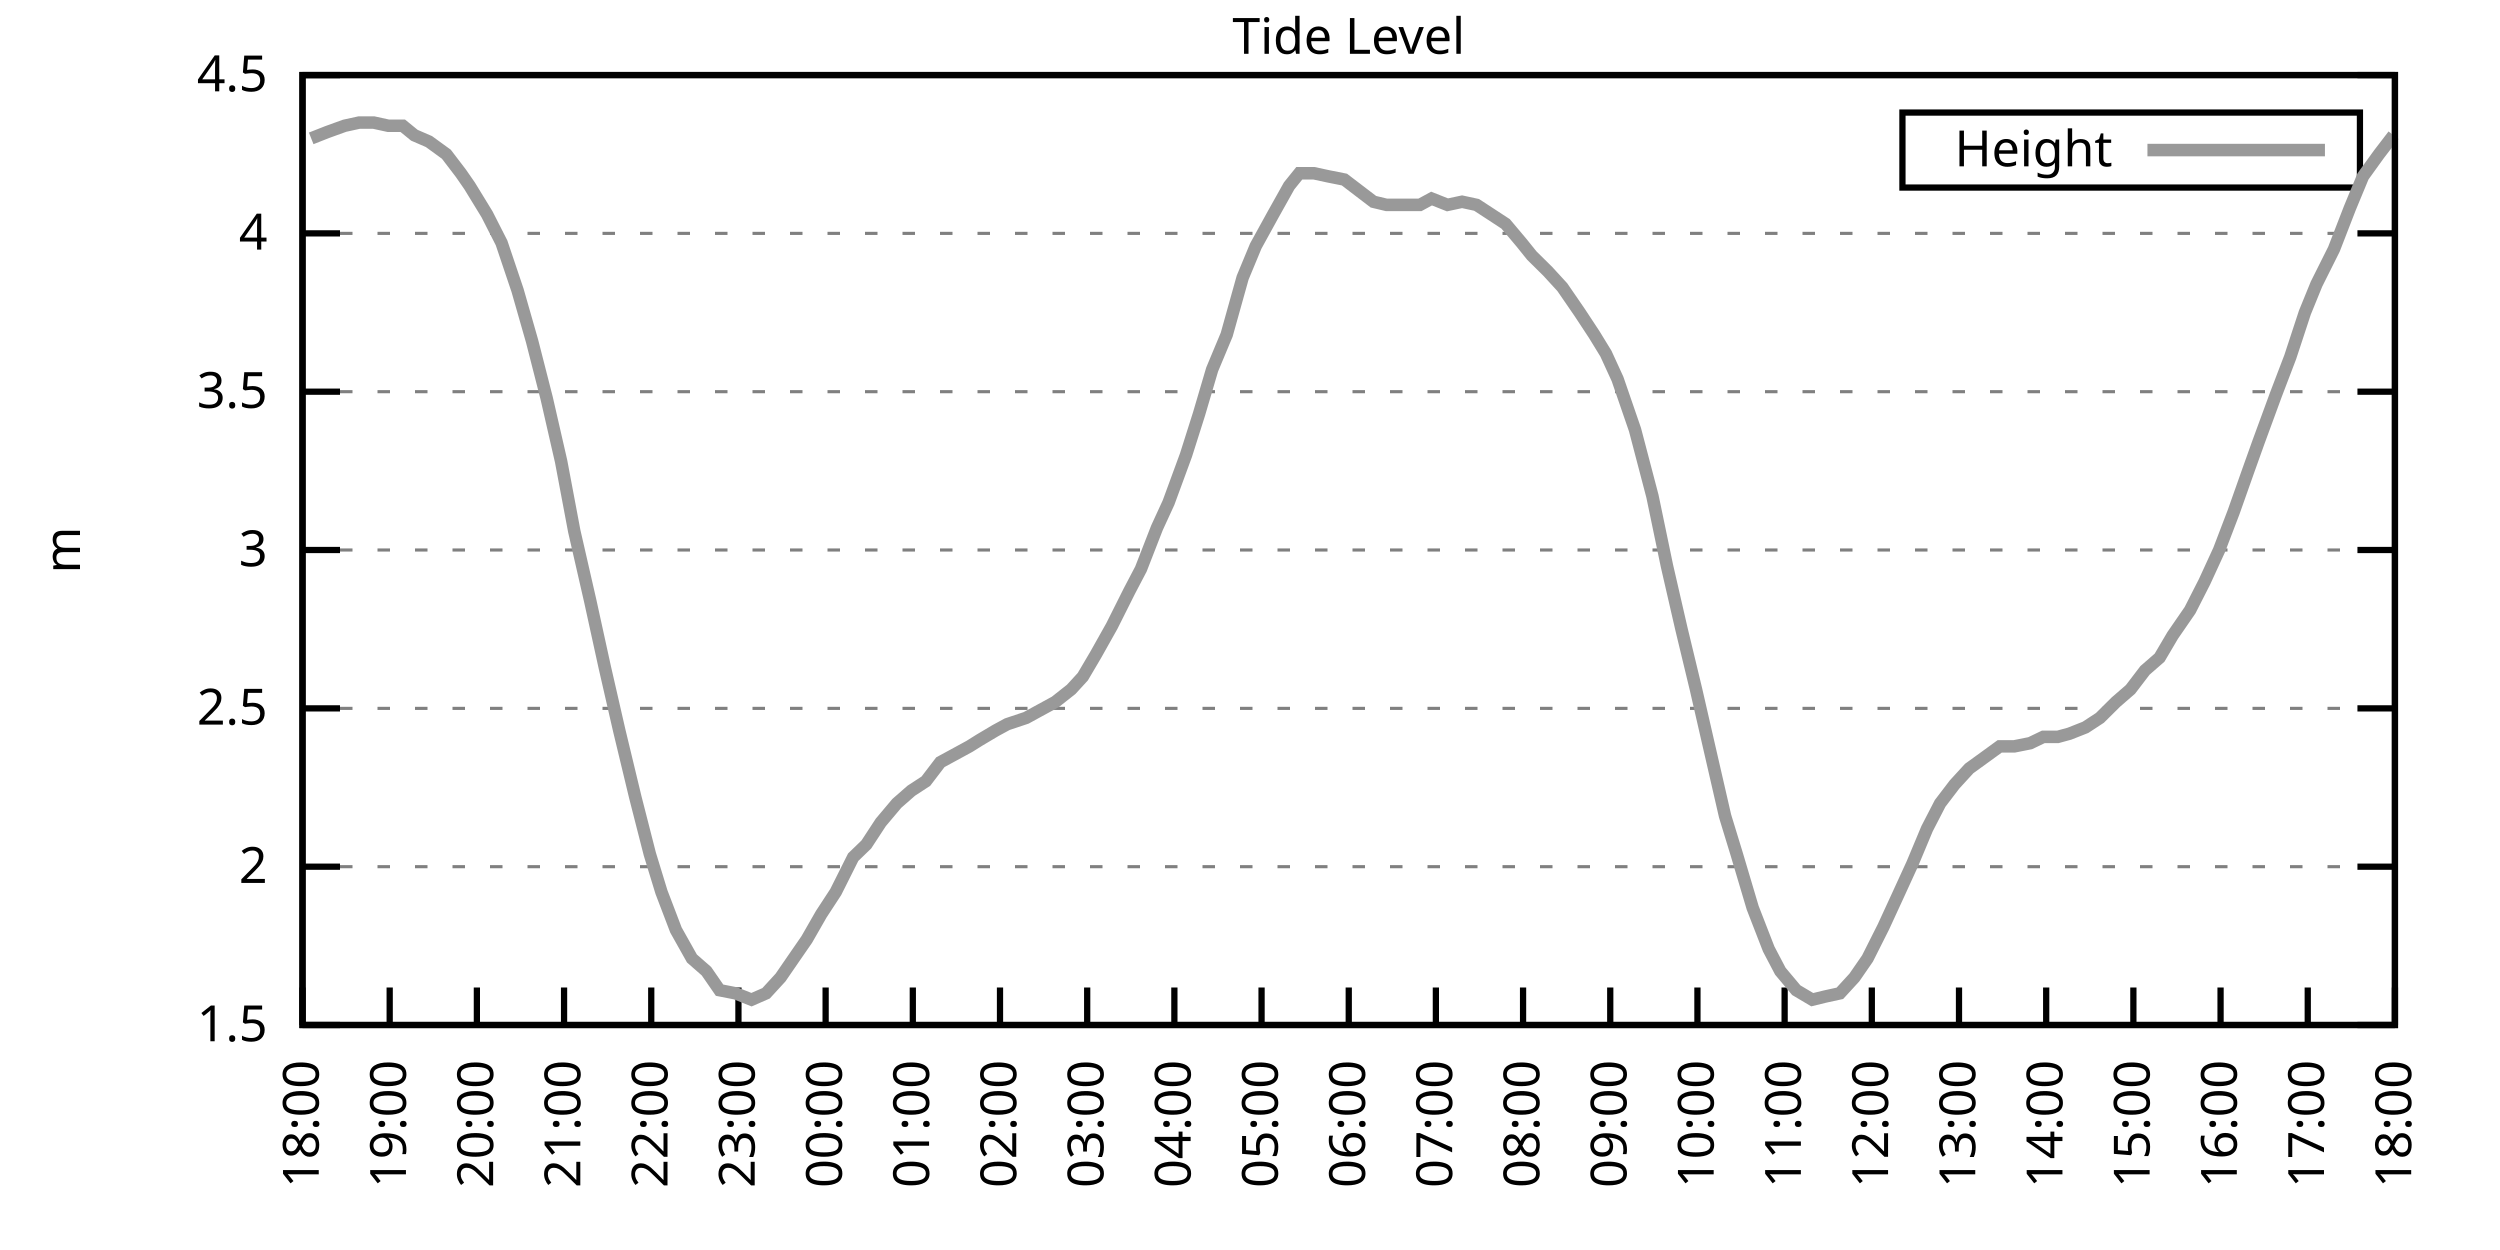
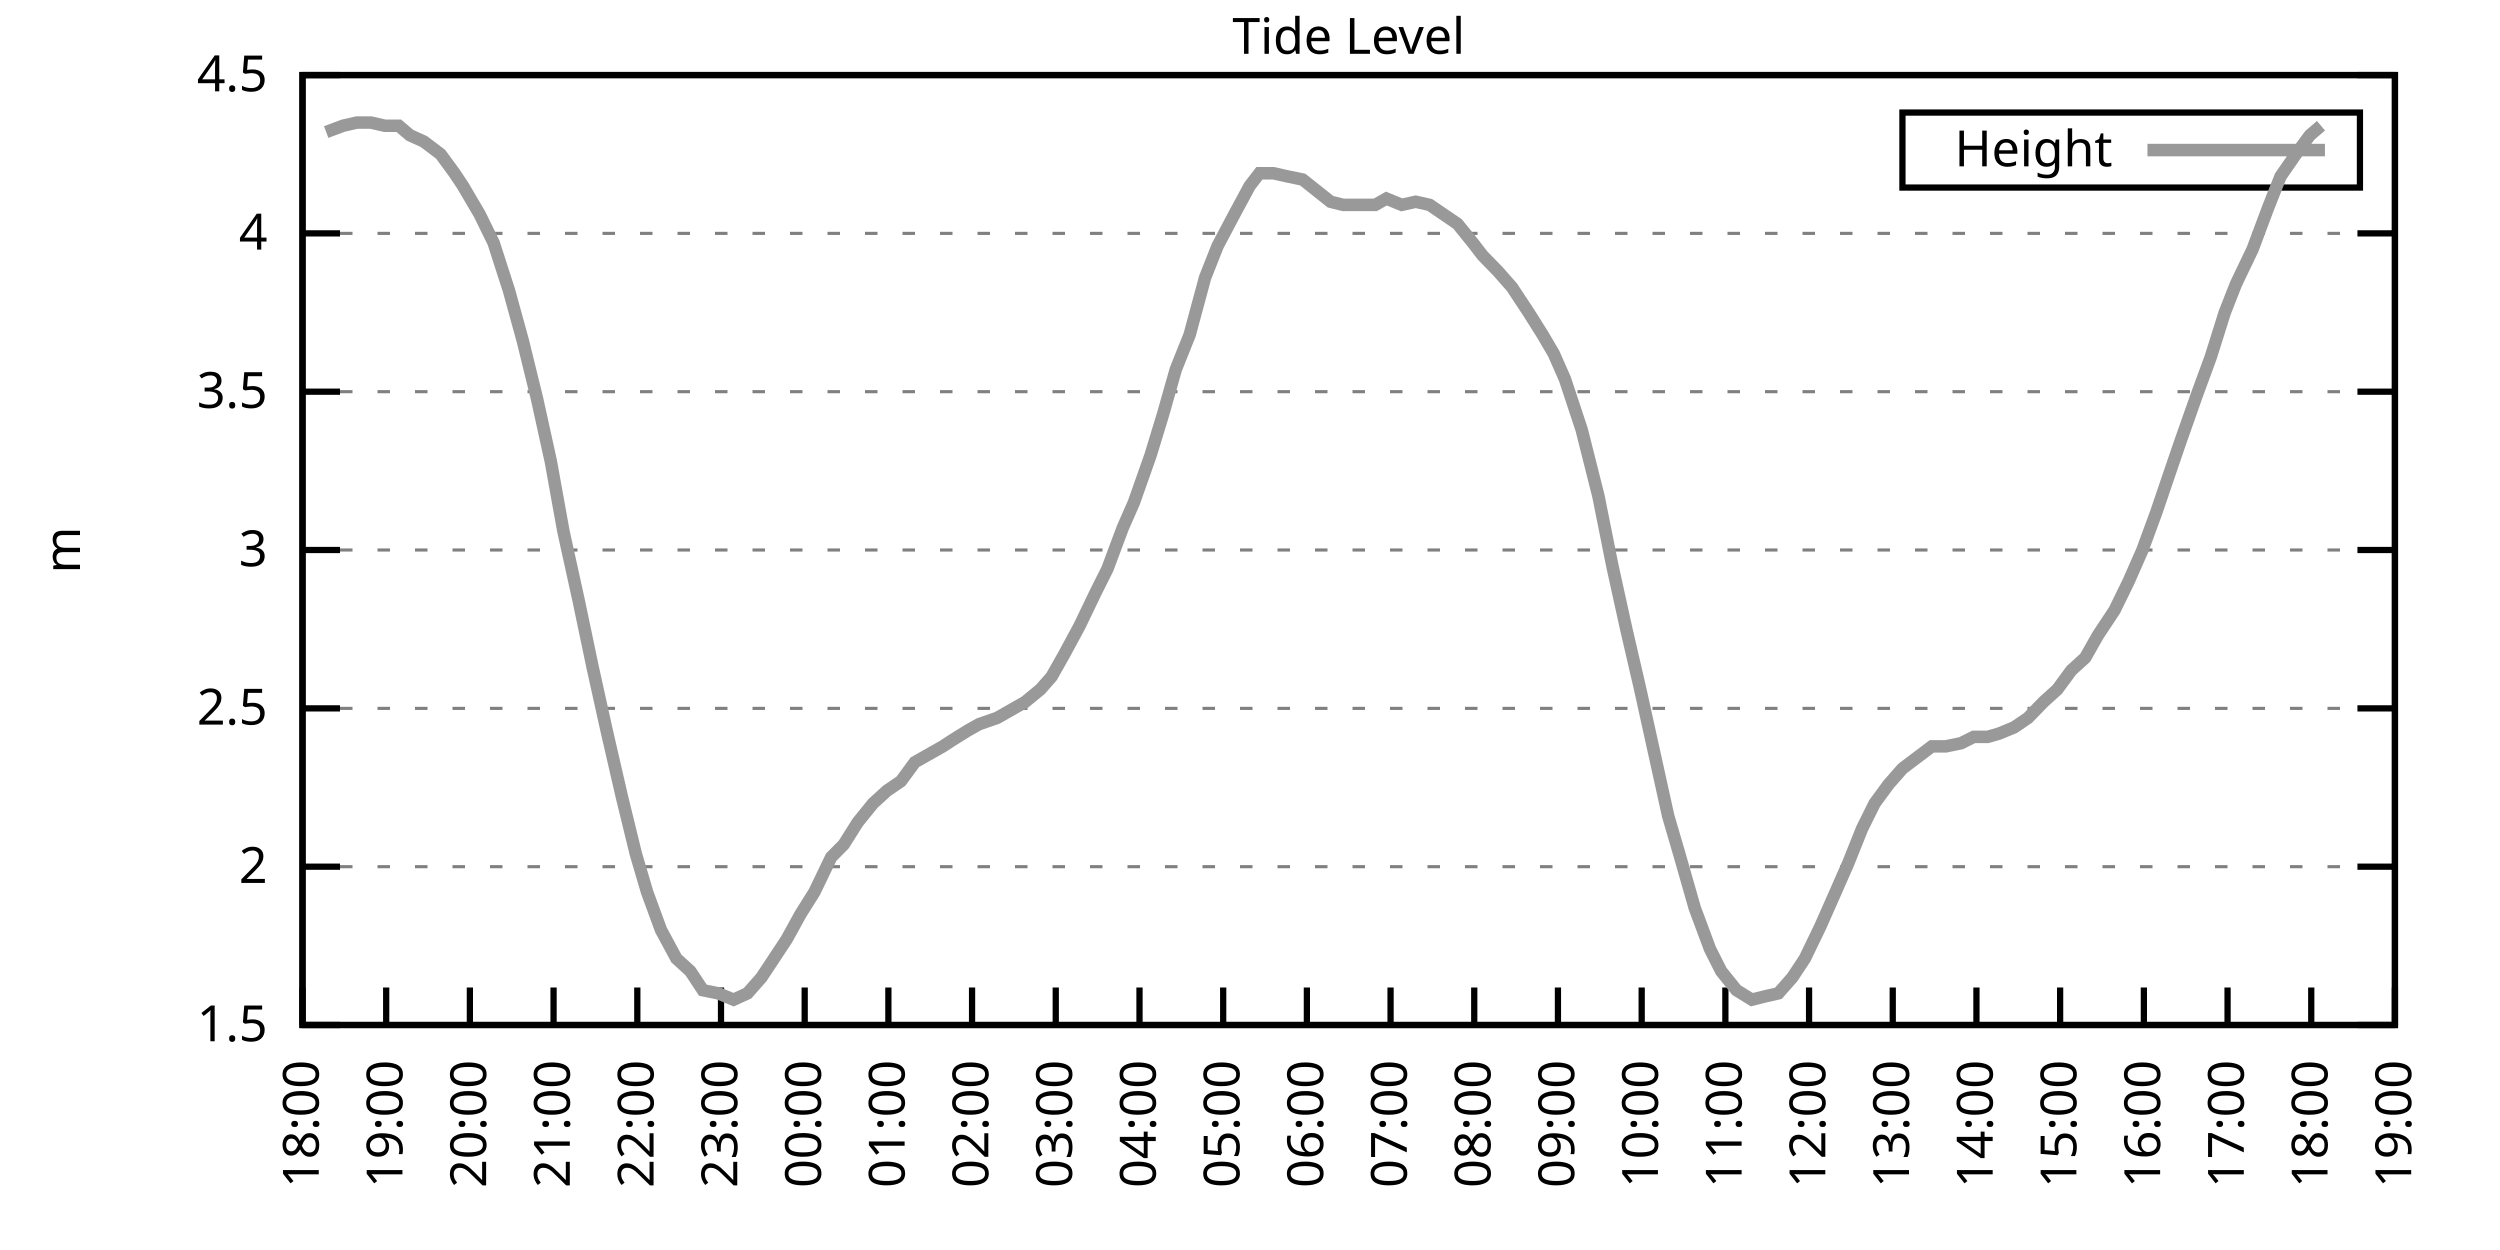
<svg xmlns="http://www.w3.org/2000/svg" xmlns:xlink="http://www.w3.org/1999/xlink" width="400" height="200" viewBox="0 0 400 200">
  <g id="gnuplot_canvas">
    <rect x="0" y="0" width="400" height="200" fill="none" />
    <defs>
      <circle id="gpDot" r="0.5" stroke-width="0.5" stroke="currentColor" />
      <path id="gpPt0" stroke-width="0.333" stroke="currentColor" d="M-1,0 h2 M0,-1 v2" />
      <path id="gpPt1" stroke-width="0.333" stroke="currentColor" d="M-1,-1 L1,1 M1,-1 L-1,1" />
      <path id="gpPt2" stroke-width="0.333" stroke="currentColor" d="M-1,0 L1,0 M0,-1 L0,1 M-1,-1 L1,1 M-1,1 L1,-1" />
      <rect id="gpPt3" stroke-width="0.333" stroke="currentColor" x="-1" y="-1" width="2" height="2" />
      <rect id="gpPt4" stroke-width="0.333" stroke="currentColor" fill="currentColor" x="-1" y="-1" width="2" height="2" />
      <circle id="gpPt5" stroke-width="0.333" stroke="currentColor" cx="0" cy="0" r="1" />
      <use xlink:href="#gpPt5" id="gpPt6" fill="currentColor" stroke="none" />
      <path id="gpPt7" stroke-width="0.333" stroke="currentColor" d="M0,-1.33 L-1.33,0.67 L1.33,0.67 z" />
      <use xlink:href="#gpPt7" id="gpPt8" fill="currentColor" stroke="none" />
      <use xlink:href="#gpPt7" id="gpPt9" stroke="currentColor" transform="rotate(180)" />
      <use xlink:href="#gpPt9" id="gpPt10" fill="currentColor" stroke="none" />
      <use xlink:href="#gpPt3" id="gpPt11" stroke="currentColor" transform="rotate(45)" />
      <use xlink:href="#gpPt11" id="gpPt12" fill="currentColor" stroke="none" />
      <path id="gpPt13" stroke-width="0.333" stroke="currentColor" d="M0,1.330 L1.265,0.411 L0.782,-1.067 L-0.782,-1.076 L-1.265,0.411 z" />
      <use xlink:href="#gpPt13" id="gpPt14" fill="currentColor" stroke="none" />
      <filter id="textbox" filterUnits="objectBoundingBox" x="0" y="0" height="1" width="1">
        <feFlood flood-color="white" flood-opacity="1" result="bgnd" />
        <feComposite in="SourceGraphic" in2="bgnd" operator="atop" />
      </filter>
      <filter id="greybox" filterUnits="objectBoundingBox" x="0" y="0" height="1" width="1">
        <feFlood flood-color="lightgrey" flood-opacity="1" result="grey" />
        <feComposite in="SourceGraphic" in2="grey" operator="atop" />
      </filter>
    </defs>
    <g fill="none" color="white" stroke="currentColor" stroke-width="1.00" stroke-linecap="butt" stroke-linejoin="miter">
</g>
    <g fill="none" color="black" stroke="currentColor" stroke-width="1.00" stroke-linecap="butt" stroke-linejoin="miter">
      <g stroke="none" shape-rendering="crispEdges">
        <polygon fill="rgb(255, 255, 255)" points="48.40,164.00 383.18,164.00 383.18,12.02 48.40,12.02 " />
      </g>
    </g>
    <g fill="none" color="black" stroke="currentColor" stroke-width="1.00" stroke-linecap="butt" stroke-linejoin="miter">
</g>
    <g fill="none" color="black" stroke="black" stroke-width="0.50" stroke-linecap="butt" stroke-linejoin="miter">
</g>
    <g fill="none" color="gray" stroke="currentColor" stroke-width="0.50" stroke-linecap="butt" stroke-linejoin="miter">
      <path stroke="gray" stroke-dasharray="2,4" class="gridline" d="M48.40,164.00 L383.19,164.00  " />
    </g>
    <g fill="none" color="gray" stroke="gray" stroke-width="1.00" stroke-linecap="butt" stroke-linejoin="miter">
</g>
    <g fill="none" color="black" stroke="currentColor" stroke-width="1.00" stroke-linecap="butt" stroke-linejoin="miter">
      <path stroke="black" d="M48.40,164.00 L54.40,164.00 M383.19,164.00 L377.19,164.00  " />
      <g transform="translate(42.80,166.60)" stroke="none" fill="black" font-family="Sans" font-size="8.00" text-anchor="end">
        <text>
          <tspan font-family="Sans"> 1.5</tspan>
        </text>
      </g>
    </g>
    <g fill="none" color="black" stroke="currentColor" stroke-width="1.00" stroke-linecap="butt" stroke-linejoin="miter">
</g>
    <g fill="none" color="black" stroke="black" stroke-width="0.50" stroke-linecap="butt" stroke-linejoin="miter">
</g>
    <g fill="none" color="gray" stroke="currentColor" stroke-width="0.50" stroke-linecap="butt" stroke-linejoin="miter">
      <path stroke="gray" stroke-dasharray="2,4" class="gridline" d="M48.40,138.67 L383.19,138.67  " />
    </g>
    <g fill="none" color="gray" stroke="gray" stroke-width="1.00" stroke-linecap="butt" stroke-linejoin="miter">
</g>
    <g fill="none" color="black" stroke="currentColor" stroke-width="1.00" stroke-linecap="butt" stroke-linejoin="miter">
      <path stroke="black" d="M48.40,138.67 L54.40,138.67 M383.19,138.67 L377.19,138.67  " />
      <g transform="translate(42.80,141.27)" stroke="none" fill="black" font-family="Sans" font-size="8.00" text-anchor="end">
        <text>
          <tspan font-family="Sans"> 2</tspan>
        </text>
      </g>
    </g>
    <g fill="none" color="black" stroke="currentColor" stroke-width="1.00" stroke-linecap="butt" stroke-linejoin="miter">
</g>
    <g fill="none" color="black" stroke="black" stroke-width="0.50" stroke-linecap="butt" stroke-linejoin="miter">
</g>
    <g fill="none" color="gray" stroke="currentColor" stroke-width="0.50" stroke-linecap="butt" stroke-linejoin="miter">
      <path stroke="gray" stroke-dasharray="2,4" class="gridline" d="M48.40,113.34 L383.19,113.34  " />
    </g>
    <g fill="none" color="gray" stroke="gray" stroke-width="1.00" stroke-linecap="butt" stroke-linejoin="miter">
</g>
    <g fill="none" color="black" stroke="currentColor" stroke-width="1.00" stroke-linecap="butt" stroke-linejoin="miter">
      <path stroke="black" d="M48.40,113.34 L54.40,113.34 M383.19,113.34 L377.19,113.34  " />
      <g transform="translate(42.80,115.94)" stroke="none" fill="black" font-family="Sans" font-size="8.00" text-anchor="end">
        <text>
          <tspan font-family="Sans"> 2.5</tspan>
        </text>
      </g>
    </g>
    <g fill="none" color="black" stroke="currentColor" stroke-width="1.00" stroke-linecap="butt" stroke-linejoin="miter">
</g>
    <g fill="none" color="black" stroke="black" stroke-width="0.50" stroke-linecap="butt" stroke-linejoin="miter">
</g>
    <g fill="none" color="gray" stroke="currentColor" stroke-width="0.50" stroke-linecap="butt" stroke-linejoin="miter">
      <path stroke="gray" stroke-dasharray="2,4" class="gridline" d="M48.40,88.00 L383.19,88.00  " />
    </g>
    <g fill="none" color="gray" stroke="gray" stroke-width="1.00" stroke-linecap="butt" stroke-linejoin="miter">
</g>
    <g fill="none" color="black" stroke="currentColor" stroke-width="1.00" stroke-linecap="butt" stroke-linejoin="miter">
      <path stroke="black" d="M48.40,88.00 L54.40,88.00 M383.19,88.00 L377.19,88.00  " />
      <g transform="translate(42.80,90.60)" stroke="none" fill="black" font-family="Sans" font-size="8.00" text-anchor="end">
        <text>
          <tspan font-family="Sans"> 3</tspan>
        </text>
      </g>
    </g>
    <g fill="none" color="black" stroke="currentColor" stroke-width="1.00" stroke-linecap="butt" stroke-linejoin="miter">
</g>
    <g fill="none" color="black" stroke="black" stroke-width="0.50" stroke-linecap="butt" stroke-linejoin="miter">
</g>
    <g fill="none" color="gray" stroke="currentColor" stroke-width="0.50" stroke-linecap="butt" stroke-linejoin="miter">
      <path stroke="gray" stroke-dasharray="2,4" class="gridline" d="M48.40,62.67 L383.19,62.67  " />
    </g>
    <g fill="none" color="gray" stroke="gray" stroke-width="1.00" stroke-linecap="butt" stroke-linejoin="miter">
</g>
    <g fill="none" color="black" stroke="currentColor" stroke-width="1.00" stroke-linecap="butt" stroke-linejoin="miter">
      <path stroke="black" d="M48.40,62.67 L54.40,62.67 M383.19,62.67 L377.19,62.67  " />
      <g transform="translate(42.80,65.27)" stroke="none" fill="black" font-family="Sans" font-size="8.00" text-anchor="end">
        <text>
          <tspan font-family="Sans"> 3.5</tspan>
        </text>
      </g>
    </g>
    <g fill="none" color="black" stroke="currentColor" stroke-width="1.00" stroke-linecap="butt" stroke-linejoin="miter">
</g>
    <g fill="none" color="black" stroke="black" stroke-width="0.50" stroke-linecap="butt" stroke-linejoin="miter">
</g>
    <g fill="none" color="gray" stroke="currentColor" stroke-width="0.50" stroke-linecap="butt" stroke-linejoin="miter">
      <path stroke="gray" stroke-dasharray="2,4" class="gridline" d="M48.40,37.34 L383.19,37.34  " />
    </g>
    <g fill="none" color="gray" stroke="gray" stroke-width="1.00" stroke-linecap="butt" stroke-linejoin="miter">
</g>
    <g fill="none" color="black" stroke="currentColor" stroke-width="1.00" stroke-linecap="butt" stroke-linejoin="miter">
      <path stroke="black" d="M48.40,37.34 L54.40,37.34 M383.19,37.34 L377.19,37.34  " />
      <g transform="translate(42.80,39.94)" stroke="none" fill="black" font-family="Sans" font-size="8.00" text-anchor="end">
        <text>
          <tspan font-family="Sans"> 4</tspan>
        </text>
      </g>
    </g>
    <g fill="none" color="black" stroke="currentColor" stroke-width="1.00" stroke-linecap="butt" stroke-linejoin="miter">
</g>
    <g fill="none" color="black" stroke="black" stroke-width="0.50" stroke-linecap="butt" stroke-linejoin="miter">
</g>
    <g fill="none" color="gray" stroke="currentColor" stroke-width="0.50" stroke-linecap="butt" stroke-linejoin="miter">
      <path stroke="gray" stroke-dasharray="2,4" class="gridline" d="M48.40,12.01 L383.19,12.01  " />
    </g>
    <g fill="none" color="gray" stroke="gray" stroke-width="1.00" stroke-linecap="butt" stroke-linejoin="miter">
</g>
    <g fill="none" color="black" stroke="currentColor" stroke-width="1.00" stroke-linecap="butt" stroke-linejoin="miter">
      <path stroke="black" d="M48.40,12.01 L54.40,12.01 M383.19,12.01 L377.19,12.01  " />
      <g transform="translate(42.80,14.61)" stroke="none" fill="black" font-family="Sans" font-size="8.00" text-anchor="end">
        <text>
          <tspan font-family="Sans"> 4.5</tspan>
        </text>
      </g>
    </g>
    <g fill="none" color="black" stroke="currentColor" stroke-width="1.00" stroke-linecap="butt" stroke-linejoin="miter">
      <path stroke="black" d="M48.40,164.00 L48.40,158.00  " />
      <g transform="translate(51.00,169.60) rotate(270.00)" stroke="none" fill="black" font-family="Sans" font-size="8.00" text-anchor="end">
        <text>
          <tspan font-family="Sans">18:00</tspan>
        </text>
      </g>
    </g>
    <g fill="none" color="black" stroke="currentColor" stroke-width="1.00" stroke-linecap="butt" stroke-linejoin="miter">
-       <path stroke="black" d="M62.35,164.00 L62.35,158.00  " />
-       <g transform="translate(64.95,169.60) rotate(270.00)" stroke="none" fill="black" font-family="Sans" font-size="8.00" text-anchor="end">
+       <path stroke="black" d="M61.79,164.00 L61.79,158.00  " />
+       <g transform="translate(64.39,169.60) rotate(270.00)" stroke="none" fill="black" font-family="Sans" font-size="8.00" text-anchor="end">
        <text>
          <tspan font-family="Sans">19:00</tspan>
        </text>
      </g>
    </g>
    <g fill="none" color="black" stroke="currentColor" stroke-width="1.00" stroke-linecap="butt" stroke-linejoin="miter">
-       <path stroke="black" d="M76.30,164.00 L76.30,158.00  " />
-       <g transform="translate(78.90,169.60) rotate(270.00)" stroke="none" fill="black" font-family="Sans" font-size="8.00" text-anchor="end">
+       <path stroke="black" d="M75.18,164.00 L75.18,158.00  " />
+       <g transform="translate(77.78,169.60) rotate(270.00)" stroke="none" fill="black" font-family="Sans" font-size="8.00" text-anchor="end">
        <text>
          <tspan font-family="Sans">20:00</tspan>
        </text>
      </g>
    </g>
    <g fill="none" color="black" stroke="currentColor" stroke-width="1.00" stroke-linecap="butt" stroke-linejoin="miter">
-       <path stroke="black" d="M90.25,164.00 L90.25,158.00  " />
-       <g transform="translate(92.85,169.60) rotate(270.00)" stroke="none" fill="black" font-family="Sans" font-size="8.00" text-anchor="end">
+       <path stroke="black" d="M88.57,164.00 L88.57,158.00  " />
+       <g transform="translate(91.17,169.60) rotate(270.00)" stroke="none" fill="black" font-family="Sans" font-size="8.00" text-anchor="end">
        <text>
          <tspan font-family="Sans">21:00</tspan>
        </text>
      </g>
    </g>
    <g fill="none" color="black" stroke="currentColor" stroke-width="1.00" stroke-linecap="butt" stroke-linejoin="miter">
-       <path stroke="black" d="M104.20,164.00 L104.20,158.00  " />
-       <g transform="translate(106.80,169.60) rotate(270.00)" stroke="none" fill="black" font-family="Sans" font-size="8.00" text-anchor="end">
+       <path stroke="black" d="M101.97,164.00 L101.97,158.00  " />
+       <g transform="translate(104.57,169.60) rotate(270.00)" stroke="none" fill="black" font-family="Sans" font-size="8.00" text-anchor="end">
        <text>
          <tspan font-family="Sans">22:00</tspan>
        </text>
      </g>
    </g>
    <g fill="none" color="black" stroke="currentColor" stroke-width="1.00" stroke-linecap="butt" stroke-linejoin="miter">
-       <path stroke="black" d="M118.15,164.00 L118.15,158.00  " />
-       <g transform="translate(120.75,169.60) rotate(270.00)" stroke="none" fill="black" font-family="Sans" font-size="8.00" text-anchor="end">
+       <path stroke="black" d="M115.36,164.00 L115.36,158.00  " />
+       <g transform="translate(117.96,169.60) rotate(270.00)" stroke="none" fill="black" font-family="Sans" font-size="8.00" text-anchor="end">
        <text>
          <tspan font-family="Sans">23:00</tspan>
        </text>
      </g>
    </g>
    <g fill="none" color="black" stroke="currentColor" stroke-width="1.00" stroke-linecap="butt" stroke-linejoin="miter">
-       <path stroke="black" d="M132.10,164.00 L132.10,158.00  " />
-       <g transform="translate(134.70,169.60) rotate(270.00)" stroke="none" fill="black" font-family="Sans" font-size="8.00" text-anchor="end">
+       <path stroke="black" d="M128.75,164.00 L128.75,158.00  " />
+       <g transform="translate(131.35,169.60) rotate(270.00)" stroke="none" fill="black" font-family="Sans" font-size="8.00" text-anchor="end">
        <text>
          <tspan font-family="Sans">00:00</tspan>
        </text>
      </g>
    </g>
    <g fill="none" color="black" stroke="currentColor" stroke-width="1.00" stroke-linecap="butt" stroke-linejoin="miter">
-       <path stroke="black" d="M146.05,164.00 L146.05,158.00  " />
-       <g transform="translate(148.65,169.60) rotate(270.00)" stroke="none" fill="black" font-family="Sans" font-size="8.00" text-anchor="end">
+       <path stroke="black" d="M142.14,164.00 L142.14,158.00  " />
+       <g transform="translate(144.74,169.60) rotate(270.00)" stroke="none" fill="black" font-family="Sans" font-size="8.00" text-anchor="end">
        <text>
          <tspan font-family="Sans">01:00</tspan>
        </text>
      </g>
    </g>
    <g fill="none" color="black" stroke="currentColor" stroke-width="1.00" stroke-linecap="butt" stroke-linejoin="miter">
-       <path stroke="black" d="M160.00,164.00 L160.00,158.00  " />
-       <g transform="translate(162.60,169.60) rotate(270.00)" stroke="none" fill="black" font-family="Sans" font-size="8.00" text-anchor="end">
+       <path stroke="black" d="M155.53,164.00 L155.53,158.00  " />
+       <g transform="translate(158.13,169.60) rotate(270.00)" stroke="none" fill="black" font-family="Sans" font-size="8.00" text-anchor="end">
        <text>
          <tspan font-family="Sans">02:00</tspan>
        </text>
      </g>
    </g>
    <g fill="none" color="black" stroke="currentColor" stroke-width="1.00" stroke-linecap="butt" stroke-linejoin="miter">
-       <path stroke="black" d="M173.95,164.00 L173.95,158.00  " />
-       <g transform="translate(176.55,169.60) rotate(270.00)" stroke="none" fill="black" font-family="Sans" font-size="8.00" text-anchor="end">
+       <path stroke="black" d="M168.92,164.00 L168.92,158.00  " />
+       <g transform="translate(171.52,169.60) rotate(270.00)" stroke="none" fill="black" font-family="Sans" font-size="8.00" text-anchor="end">
        <text>
          <tspan font-family="Sans">03:00</tspan>
        </text>
      </g>
    </g>
    <g fill="none" color="black" stroke="currentColor" stroke-width="1.00" stroke-linecap="butt" stroke-linejoin="miter">
-       <path stroke="black" d="M187.90,164.00 L187.90,158.00  " />
-       <g transform="translate(190.50,169.60) rotate(270.00)" stroke="none" fill="black" font-family="Sans" font-size="8.00" text-anchor="end">
+       <path stroke="black" d="M182.32,164.00 L182.32,158.00  " />
+       <g transform="translate(184.92,169.60) rotate(270.00)" stroke="none" fill="black" font-family="Sans" font-size="8.00" text-anchor="end">
        <text>
          <tspan font-family="Sans">04:00</tspan>
        </text>
      </g>
    </g>
    <g fill="none" color="black" stroke="currentColor" stroke-width="1.00" stroke-linecap="butt" stroke-linejoin="miter">
-       <path stroke="black" d="M201.85,164.00 L201.85,158.00  " />
-       <g transform="translate(204.45,169.60) rotate(270.00)" stroke="none" fill="black" font-family="Sans" font-size="8.00" text-anchor="end">
+       <path stroke="black" d="M195.71,164.00 L195.71,158.00  " />
+       <g transform="translate(198.31,169.60) rotate(270.00)" stroke="none" fill="black" font-family="Sans" font-size="8.00" text-anchor="end">
        <text>
          <tspan font-family="Sans">05:00</tspan>
        </text>
      </g>
    </g>
    <g fill="none" color="black" stroke="currentColor" stroke-width="1.00" stroke-linecap="butt" stroke-linejoin="miter">
-       <path stroke="black" d="M215.80,164.00 L215.80,158.00  " />
-       <g transform="translate(218.40,169.60) rotate(270.00)" stroke="none" fill="black" font-family="Sans" font-size="8.00" text-anchor="end">
+       <path stroke="black" d="M209.10,164.00 L209.10,158.00  " />
+       <g transform="translate(211.70,169.60) rotate(270.00)" stroke="none" fill="black" font-family="Sans" font-size="8.00" text-anchor="end">
        <text>
          <tspan font-family="Sans">06:00</tspan>
        </text>
      </g>
    </g>
    <g fill="none" color="black" stroke="currentColor" stroke-width="1.00" stroke-linecap="butt" stroke-linejoin="miter">
-       <path stroke="black" d="M229.74,164.00 L229.74,158.00  " />
-       <g transform="translate(232.34,169.60) rotate(270.00)" stroke="none" fill="black" font-family="Sans" font-size="8.00" text-anchor="end">
+       <path stroke="black" d="M222.49,164.00 L222.49,158.00  " />
+       <g transform="translate(225.09,169.60) rotate(270.00)" stroke="none" fill="black" font-family="Sans" font-size="8.00" text-anchor="end">
        <text>
          <tspan font-family="Sans">07:00</tspan>
        </text>
      </g>
    </g>
    <g fill="none" color="black" stroke="currentColor" stroke-width="1.00" stroke-linecap="butt" stroke-linejoin="miter">
-       <path stroke="black" d="M243.69,164.00 L243.69,158.00  " />
-       <g transform="translate(246.29,169.60) rotate(270.00)" stroke="none" fill="black" font-family="Sans" font-size="8.00" text-anchor="end">
+       <path stroke="black" d="M235.88,164.00 L235.88,158.00  " />
+       <g transform="translate(238.48,169.60) rotate(270.00)" stroke="none" fill="black" font-family="Sans" font-size="8.00" text-anchor="end">
        <text>
          <tspan font-family="Sans">08:00</tspan>
        </text>
      </g>
    </g>
    <g fill="none" color="black" stroke="currentColor" stroke-width="1.00" stroke-linecap="butt" stroke-linejoin="miter">
-       <path stroke="black" d="M257.64,164.00 L257.64,158.00  " />
-       <g transform="translate(260.24,169.60) rotate(270.00)" stroke="none" fill="black" font-family="Sans" font-size="8.00" text-anchor="end">
+       <path stroke="black" d="M249.27,164.00 L249.27,158.00  " />
+       <g transform="translate(251.87,169.60) rotate(270.00)" stroke="none" fill="black" font-family="Sans" font-size="8.00" text-anchor="end">
        <text>
          <tspan font-family="Sans">09:00</tspan>
        </text>
      </g>
    </g>
    <g fill="none" color="black" stroke="currentColor" stroke-width="1.00" stroke-linecap="butt" stroke-linejoin="miter">
-       <path stroke="black" d="M271.59,164.00 L271.59,158.00  " />
-       <g transform="translate(274.19,169.60) rotate(270.00)" stroke="none" fill="black" font-family="Sans" font-size="8.00" text-anchor="end">
+       <path stroke="black" d="M262.67,164.00 L262.67,158.00  " />
+       <g transform="translate(265.27,169.60) rotate(270.00)" stroke="none" fill="black" font-family="Sans" font-size="8.00" text-anchor="end">
        <text>
          <tspan font-family="Sans">10:00</tspan>
        </text>
      </g>
    </g>
    <g fill="none" color="black" stroke="currentColor" stroke-width="1.00" stroke-linecap="butt" stroke-linejoin="miter">
-       <path stroke="black" d="M285.54,164.00 L285.54,158.00  " />
-       <g transform="translate(288.14,169.60) rotate(270.00)" stroke="none" fill="black" font-family="Sans" font-size="8.00" text-anchor="end">
+       <path stroke="black" d="M276.06,164.00 L276.06,158.00  " />
+       <g transform="translate(278.66,169.60) rotate(270.00)" stroke="none" fill="black" font-family="Sans" font-size="8.00" text-anchor="end">
        <text>
          <tspan font-family="Sans">11:00</tspan>
        </text>
      </g>
    </g>
    <g fill="none" color="black" stroke="currentColor" stroke-width="1.00" stroke-linecap="butt" stroke-linejoin="miter">
-       <path stroke="black" d="M299.49,164.00 L299.49,158.00  " />
-       <g transform="translate(302.09,169.60) rotate(270.00)" stroke="none" fill="black" font-family="Sans" font-size="8.00" text-anchor="end">
+       <path stroke="black" d="M289.45,164.00 L289.45,158.00  " />
+       <g transform="translate(292.05,169.60) rotate(270.00)" stroke="none" fill="black" font-family="Sans" font-size="8.00" text-anchor="end">
        <text>
          <tspan font-family="Sans">12:00</tspan>
        </text>
      </g>
    </g>
    <g fill="none" color="black" stroke="currentColor" stroke-width="1.00" stroke-linecap="butt" stroke-linejoin="miter">
-       <path stroke="black" d="M313.44,164.00 L313.44,158.00  " />
-       <g transform="translate(316.04,169.60) rotate(270.00)" stroke="none" fill="black" font-family="Sans" font-size="8.00" text-anchor="end">
+       <path stroke="black" d="M302.84,164.00 L302.84,158.00  " />
+       <g transform="translate(305.44,169.60) rotate(270.00)" stroke="none" fill="black" font-family="Sans" font-size="8.00" text-anchor="end">
        <text>
          <tspan font-family="Sans">13:00</tspan>
        </text>
      </g>
    </g>
    <g fill="none" color="black" stroke="currentColor" stroke-width="1.00" stroke-linecap="butt" stroke-linejoin="miter">
-       <path stroke="black" d="M327.39,164.00 L327.39,158.00  " />
-       <g transform="translate(329.99,169.60) rotate(270.00)" stroke="none" fill="black" font-family="Sans" font-size="8.00" text-anchor="end">
+       <path stroke="black" d="M316.23,164.00 L316.23,158.00  " />
+       <g transform="translate(318.83,169.60) rotate(270.00)" stroke="none" fill="black" font-family="Sans" font-size="8.00" text-anchor="end">
        <text>
          <tspan font-family="Sans">14:00</tspan>
        </text>
      </g>
    </g>
    <g fill="none" color="black" stroke="currentColor" stroke-width="1.00" stroke-linecap="butt" stroke-linejoin="miter">
-       <path stroke="black" d="M341.34,164.00 L341.34,158.00  " />
-       <g transform="translate(343.94,169.60) rotate(270.00)" stroke="none" fill="black" font-family="Sans" font-size="8.00" text-anchor="end">
+       <path stroke="black" d="M329.62,164.00 L329.62,158.00  " />
+       <g transform="translate(332.22,169.60) rotate(270.00)" stroke="none" fill="black" font-family="Sans" font-size="8.00" text-anchor="end">
        <text>
          <tspan font-family="Sans">15:00</tspan>
        </text>
      </g>
    </g>
    <g fill="none" color="black" stroke="currentColor" stroke-width="1.00" stroke-linecap="butt" stroke-linejoin="miter">
-       <path stroke="black" d="M355.29,164.00 L355.29,158.00  " />
-       <g transform="translate(357.89,169.60) rotate(270.00)" stroke="none" fill="black" font-family="Sans" font-size="8.00" text-anchor="end">
+       <path stroke="black" d="M343.02,164.00 L343.02,158.00  " />
+       <g transform="translate(345.62,169.60) rotate(270.00)" stroke="none" fill="black" font-family="Sans" font-size="8.00" text-anchor="end">
        <text>
          <tspan font-family="Sans">16:00</tspan>
        </text>
      </g>
    </g>
    <g fill="none" color="black" stroke="currentColor" stroke-width="1.00" stroke-linecap="butt" stroke-linejoin="miter">
-       <path stroke="black" d="M369.24,164.00 L369.24,158.00  " />
-       <g transform="translate(371.84,169.60) rotate(270.00)" stroke="none" fill="black" font-family="Sans" font-size="8.00" text-anchor="end">
+       <path stroke="black" d="M356.41,164.00 L356.41,158.00  " />
+       <g transform="translate(359.01,169.60) rotate(270.00)" stroke="none" fill="black" font-family="Sans" font-size="8.00" text-anchor="end">
        <text>
          <tspan font-family="Sans">17:00</tspan>
+         </text>
+       </g>
+     </g>
+     <g fill="none" color="black" stroke="currentColor" stroke-width="1.00" stroke-linecap="butt" stroke-linejoin="miter">
+       <path stroke="black" d="M369.80,164.00 L369.80,158.00  " />
+       <g transform="translate(372.40,169.60) rotate(270.00)" stroke="none" fill="black" font-family="Sans" font-size="8.00" text-anchor="end">
+         <text>
+           <tspan font-family="Sans">18:00</tspan>
        </text>
      </g>
    </g>
    <g fill="none" color="black" stroke="currentColor" stroke-width="1.00" stroke-linecap="butt" stroke-linejoin="miter">
      <path stroke="black" d="M383.19,164.00 L383.19,158.00  " />
      <g transform="translate(385.79,169.60) rotate(270.00)" stroke="none" fill="black" font-family="Sans" font-size="8.00" text-anchor="end">
        <text>
-           <tspan font-family="Sans">18:00</tspan>
+           <tspan font-family="Sans">19:00</tspan>
        </text>
      </g>
    </g>
    <g fill="none" color="black" stroke="currentColor" stroke-width="1.00" stroke-linecap="butt" stroke-linejoin="miter">
</g>
    <g fill="none" color="black" stroke="currentColor" stroke-width="1.00" stroke-linecap="butt" stroke-linejoin="miter">
      <path stroke="black" d="M48.40,12.01 L48.40,164.00 L383.19,164.00 L383.19,12.01 L48.40,12.01 Z  " />
    </g>
    <g fill="none" color="black" stroke="currentColor" stroke-width="1.00" stroke-linecap="butt" stroke-linejoin="miter">
</g>
    <g fill="none" color="black" stroke="currentColor" stroke-width="1.00" stroke-linecap="butt" stroke-linejoin="miter">
      <path stroke="black" d="M304.39,30.01 L304.39,18.01 L377.59,18.01 L377.59,30.01 L304.39,30.01 Z  " />
    </g>
    <g id="Tide_level_plot_1">
      <g fill="none" color="white" stroke="black" stroke-width="2.00" stroke-linecap="butt" stroke-linejoin="miter">
</g>
      <g fill="none" color="black" stroke="currentColor" stroke-width="2.00" stroke-linecap="butt" stroke-linejoin="miter">
        <g transform="translate(337.99,26.61)" stroke="none" fill="black" font-family="Sans" font-size="8.00" text-anchor="end">
          <text>
            <tspan font-family="Sans">Height</tspan>
          </text>
        </g>
      </g>
      <g fill="none" color="black" stroke="currentColor" stroke-width="2.00" stroke-linecap="butt" stroke-linejoin="miter">
-         <path stroke="rgb(153, 153, 153)" d="M343.59,24.01 L371.99,24.01 M49.79,22.14 L52.35,21.13 L55.14,20.12 L57.47,19.61 L59.79,19.61 L62.12,20.12   L64.44,20.12 L66.30,21.64 L68.63,22.65 L71.42,24.68 L73.74,27.72 L75.14,29.74 L77.93,34.30 L80.25,38.86   L82.81,46.46 L85.13,54.57 L87.46,63.69 L89.78,73.82 L91.88,84.97 L94.43,96.11 L96.76,106.75 L99.08,116.88   L101.64,127.52 L103.97,136.64 L105.83,142.72 L108.15,148.80 L110.71,153.36 L113.03,155.39 L115.13,158.43 L117.68,158.93   L120.24,159.95 L122.57,158.93 L124.89,156.40 L126.98,153.36 L129.08,150.32 L131.40,146.27 L133.72,142.72 L136.51,137.15   L138.61,135.12 L140.93,131.58 L143.49,128.54 L145.81,126.51 L148.14,124.99 L150.46,121.95 L152.32,120.94 L155.11,119.42   L156.74,118.40 L159.30,116.88 L161.16,115.87 L164.18,114.86 L166.04,113.84 L168.83,112.32 L171.39,110.30 L173.25,108.27   L175.34,104.72 L177.90,100.16 L180.69,94.59 L182.55,91.04 L185.11,84.46 L186.97,80.41 L189.76,72.81 L191.85,66.22   L193.94,59.13 L196.27,53.55 L198.82,44.43 L200.92,39.37 L203.71,34.30 L206.26,29.74 L207.89,27.72 L210.22,27.72   L212.54,28.22 L215.10,28.73 L219.75,32.28 L221.84,32.78 L224.63,32.78 L227.19,32.78 L229.05,31.77 L231.60,32.78   L233.93,32.28 L236.25,32.78 L238.58,34.30 L240.90,35.82 L243.46,38.86 L245.09,40.89 L247.65,43.42 L249.97,45.95   L252.76,50.01 L255.09,53.55 L256.95,56.59 L258.81,60.65 L261.60,68.75 L264.39,79.39 L266.71,90.54 L269.04,100.67   L271.36,110.30 L273.45,119.42 L276.01,130.56 L277.87,136.64 L280.43,145.25 L282.99,151.84 L284.85,155.39 L287.40,158.43   L289.96,159.95 L292.05,159.44 L294.38,158.93 L296.70,156.40 L298.80,153.36 L301.35,148.29 L303.68,143.23 L306.00,138.16   L308.33,132.59 L310.42,128.54 L312.74,125.50 L315.07,122.96 L317.86,120.94 L319.95,119.42 L322.28,119.42 L324.83,118.91   L326.93,117.90 L329.25,117.90 L331.11,117.39 L333.67,116.38 L335.99,114.86 L338.55,112.32 L340.88,110.30 L343.20,107.26   L345.53,105.23 L347.62,101.68 L350.41,97.63 L352.73,93.07 L355.06,88.00 L357.38,81.93 L359.71,75.34 L361.34,70.78   L364.13,63.18 L366.45,57.10 L368.78,50.01 L370.64,45.45 L373.43,39.87 L375.98,33.29 L378.08,28.22 L380.63,24.68   L382.96,21.64  " />
+         <path stroke="rgb(153, 153, 153)" d="M343.59,24.01 L371.99,24.01 M52.19,21.13 L54.87,20.12 L57.10,19.61 L59.34,19.61 L61.57,20.12 L63.80,20.12   L65.59,21.64 L67.82,22.65 L70.50,24.68 L72.73,27.72 L74.07,29.74 L76.75,34.30 L78.98,38.86 L81.43,46.46   L83.66,54.57 L85.90,63.69 L88.13,73.82 L90.14,84.97 L92.59,96.11 L94.82,106.75 L97.06,116.88 L99.51,127.52   L101.74,136.64 L103.53,142.72 L105.76,148.80 L108.22,153.36 L110.45,155.39 L112.46,158.43 L114.91,158.93 L117.37,159.95   L119.60,158.93 L121.83,156.40 L123.84,153.36 L125.85,150.32 L128.08,146.27 L130.31,142.72 L132.99,137.15 L135.00,135.12   L137.23,131.58 L139.69,128.54 L141.92,126.51 L144.15,124.99 L146.38,121.95 L148.17,120.94 L150.85,119.42 L152.41,118.40   L154.86,116.88 L156.65,115.87 L159.55,114.86 L161.34,113.84 L164.01,112.32 L166.47,110.30 L168.25,108.27 L170.26,104.72   L172.72,100.16 L175.40,94.59 L177.18,91.04 L179.64,84.46 L181.42,80.41 L184.10,72.81 L186.11,66.22 L188.12,59.13   L190.35,53.55 L192.81,44.43 L194.81,39.37 L197.49,34.30 L199.95,29.74 L201.51,27.72 L203.74,27.72 L205.97,28.22   L208.43,28.73 L212.89,32.28 L214.90,32.78 L217.58,32.78 L220.04,32.78 L221.82,31.77 L224.28,32.78 L226.51,32.28   L228.74,32.78 L230.97,34.30 L233.20,35.82 L235.66,38.86 L237.22,40.89 L239.68,43.42 L241.91,45.95 L244.59,50.01   L246.82,53.55 L248.60,56.59 L250.39,60.65 L253.07,68.75 L255.75,79.39 L257.98,90.54 L260.21,100.67 L262.44,110.30   L264.45,119.42 L266.91,130.56 L268.69,136.64 L271.15,145.25 L273.60,151.84 L275.39,155.39 L277.84,158.43 L280.30,159.95   L282.31,159.44 L284.54,158.93 L286.77,156.40 L288.78,153.36 L291.23,148.29 L293.47,143.23 L295.70,138.16 L297.93,132.59   L299.94,128.54 L302.17,125.50 L304.40,122.96 L307.08,120.94 L309.09,119.42 L311.32,119.42 L313.78,118.91 L315.79,117.90   L318.02,117.90 L319.80,117.39 L322.26,116.38 L324.49,114.86 L326.95,112.32 L329.18,110.30 L331.41,107.26 L333.64,105.23   L335.65,101.68 L338.33,97.63 L340.56,93.07 L342.79,88.00 L345.02,81.93 L347.26,75.34 L348.82,70.78 L351.50,63.18   L353.73,57.10 L355.96,50.01 L357.75,45.45 L360.42,39.87 L362.88,33.29 L364.89,28.22 L367.34,24.68 L369.58,21.64   L371.36,20.12  " />
      </g>
    </g>
    <g fill="none" color="black" stroke="currentColor" stroke-width="2.00" stroke-linecap="butt" stroke-linejoin="miter">
</g>
    <g fill="none" color="black" stroke="black" stroke-width="1.00" stroke-linecap="butt" stroke-linejoin="miter">
</g>
    <g fill="none" color="black" stroke="currentColor" stroke-width="1.00" stroke-linecap="butt" stroke-linejoin="miter">
      <path stroke="black" d="M48.40,12.01 L48.40,164.00 L383.19,164.00 L383.19,12.01 L48.40,12.01 Z  " />
      <g transform="translate(12.80,88.01) rotate(270.00)" stroke="none" fill="black" font-family="Sans" font-size="8.00" text-anchor="middle">
        <text>
          <tspan font-family="Sans">m</tspan>
        </text>
      </g>
    </g>
    <g fill="none" color="black" stroke="currentColor" stroke-width="1.00" stroke-linecap="butt" stroke-linejoin="miter">
</g>
    <g fill="none" color="black" stroke="currentColor" stroke-width="1.00" stroke-linecap="butt" stroke-linejoin="miter">
      <g transform="translate(215.79,8.61)" stroke="none" fill="black" font-family="Sans" font-size="8.00" text-anchor="middle">
        <text>
          <tspan font-family="Sans">Tide Level</tspan>
        </text>
      </g>
    </g>
    <g fill="none" color="black" stroke="currentColor" stroke-width="1.00" stroke-linecap="butt" stroke-linejoin="miter">
</g>
  </g>
</svg>
